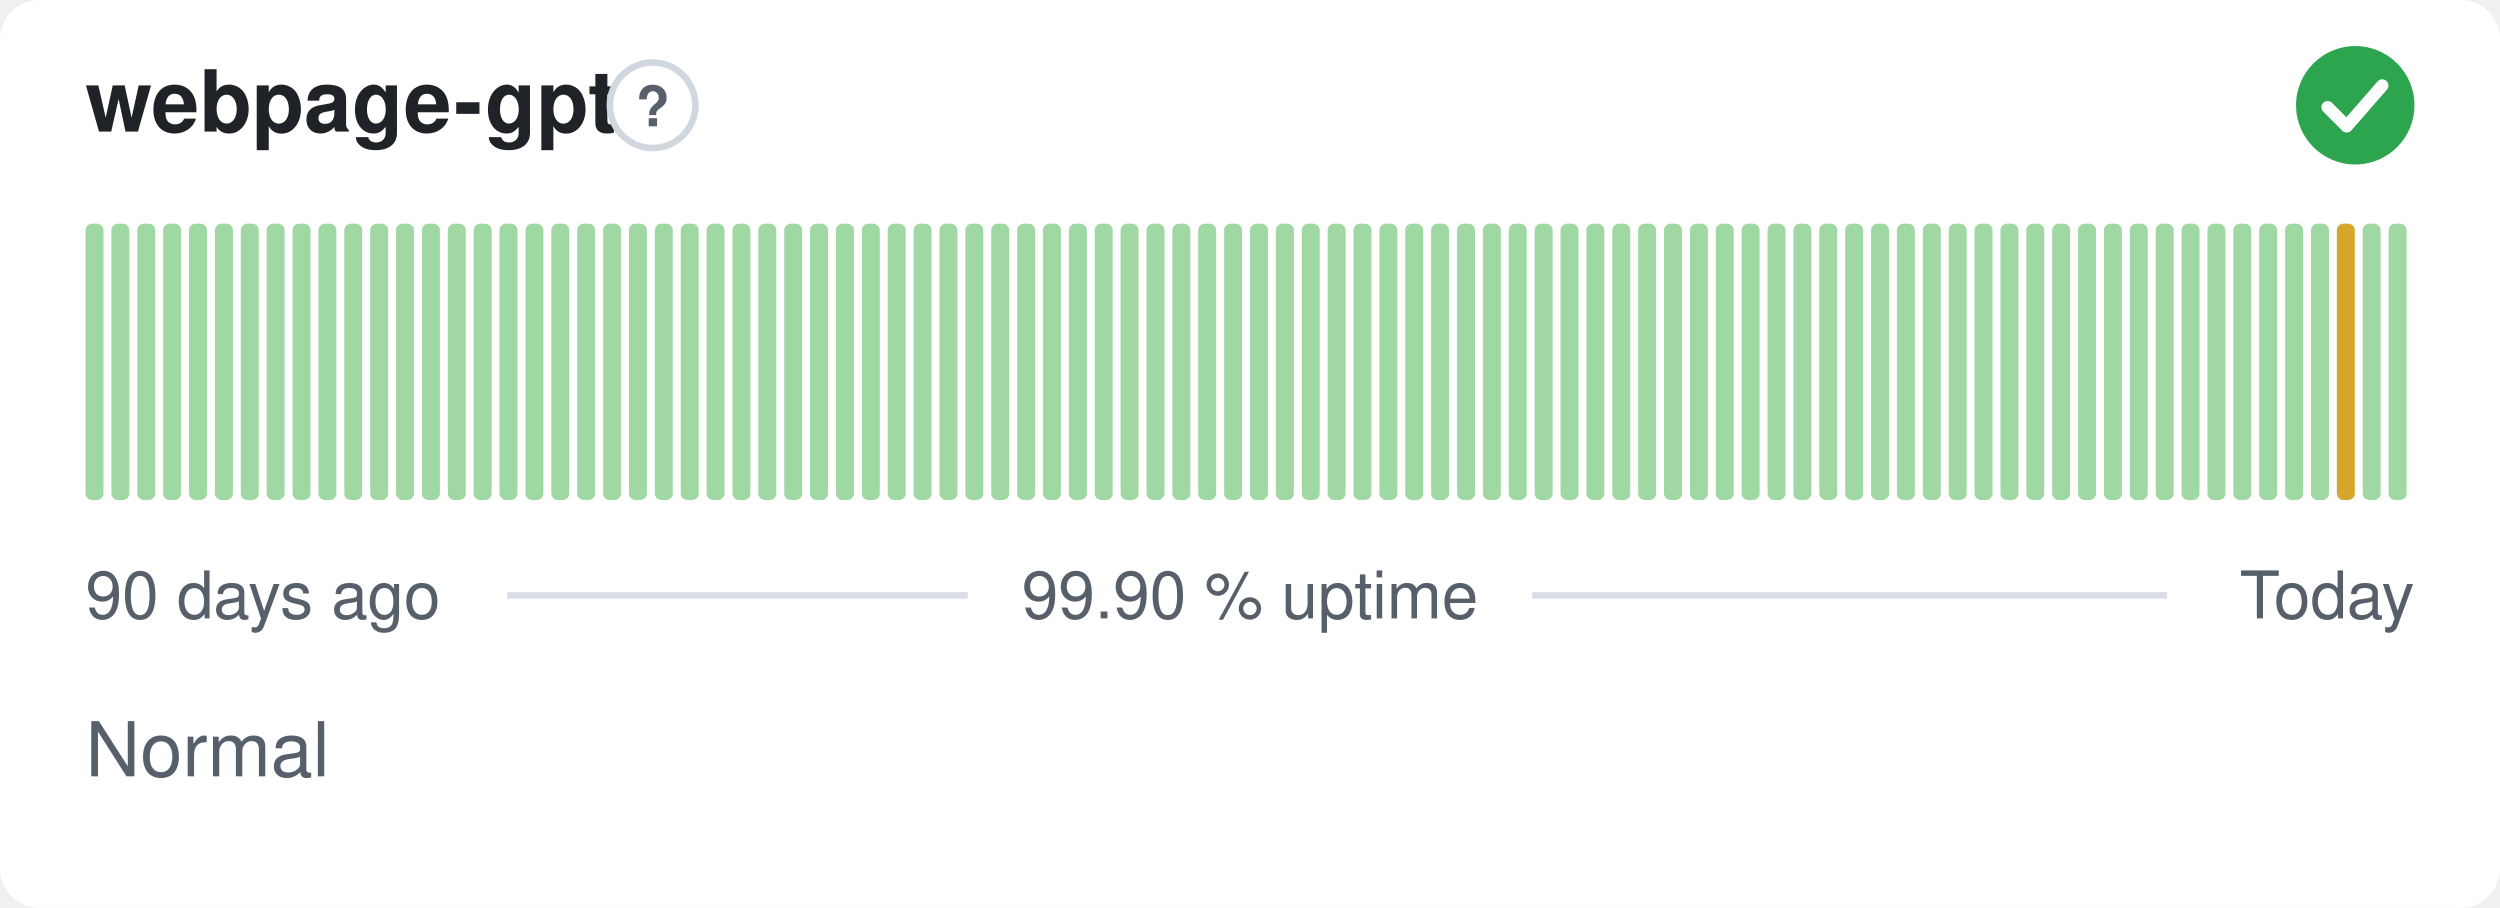
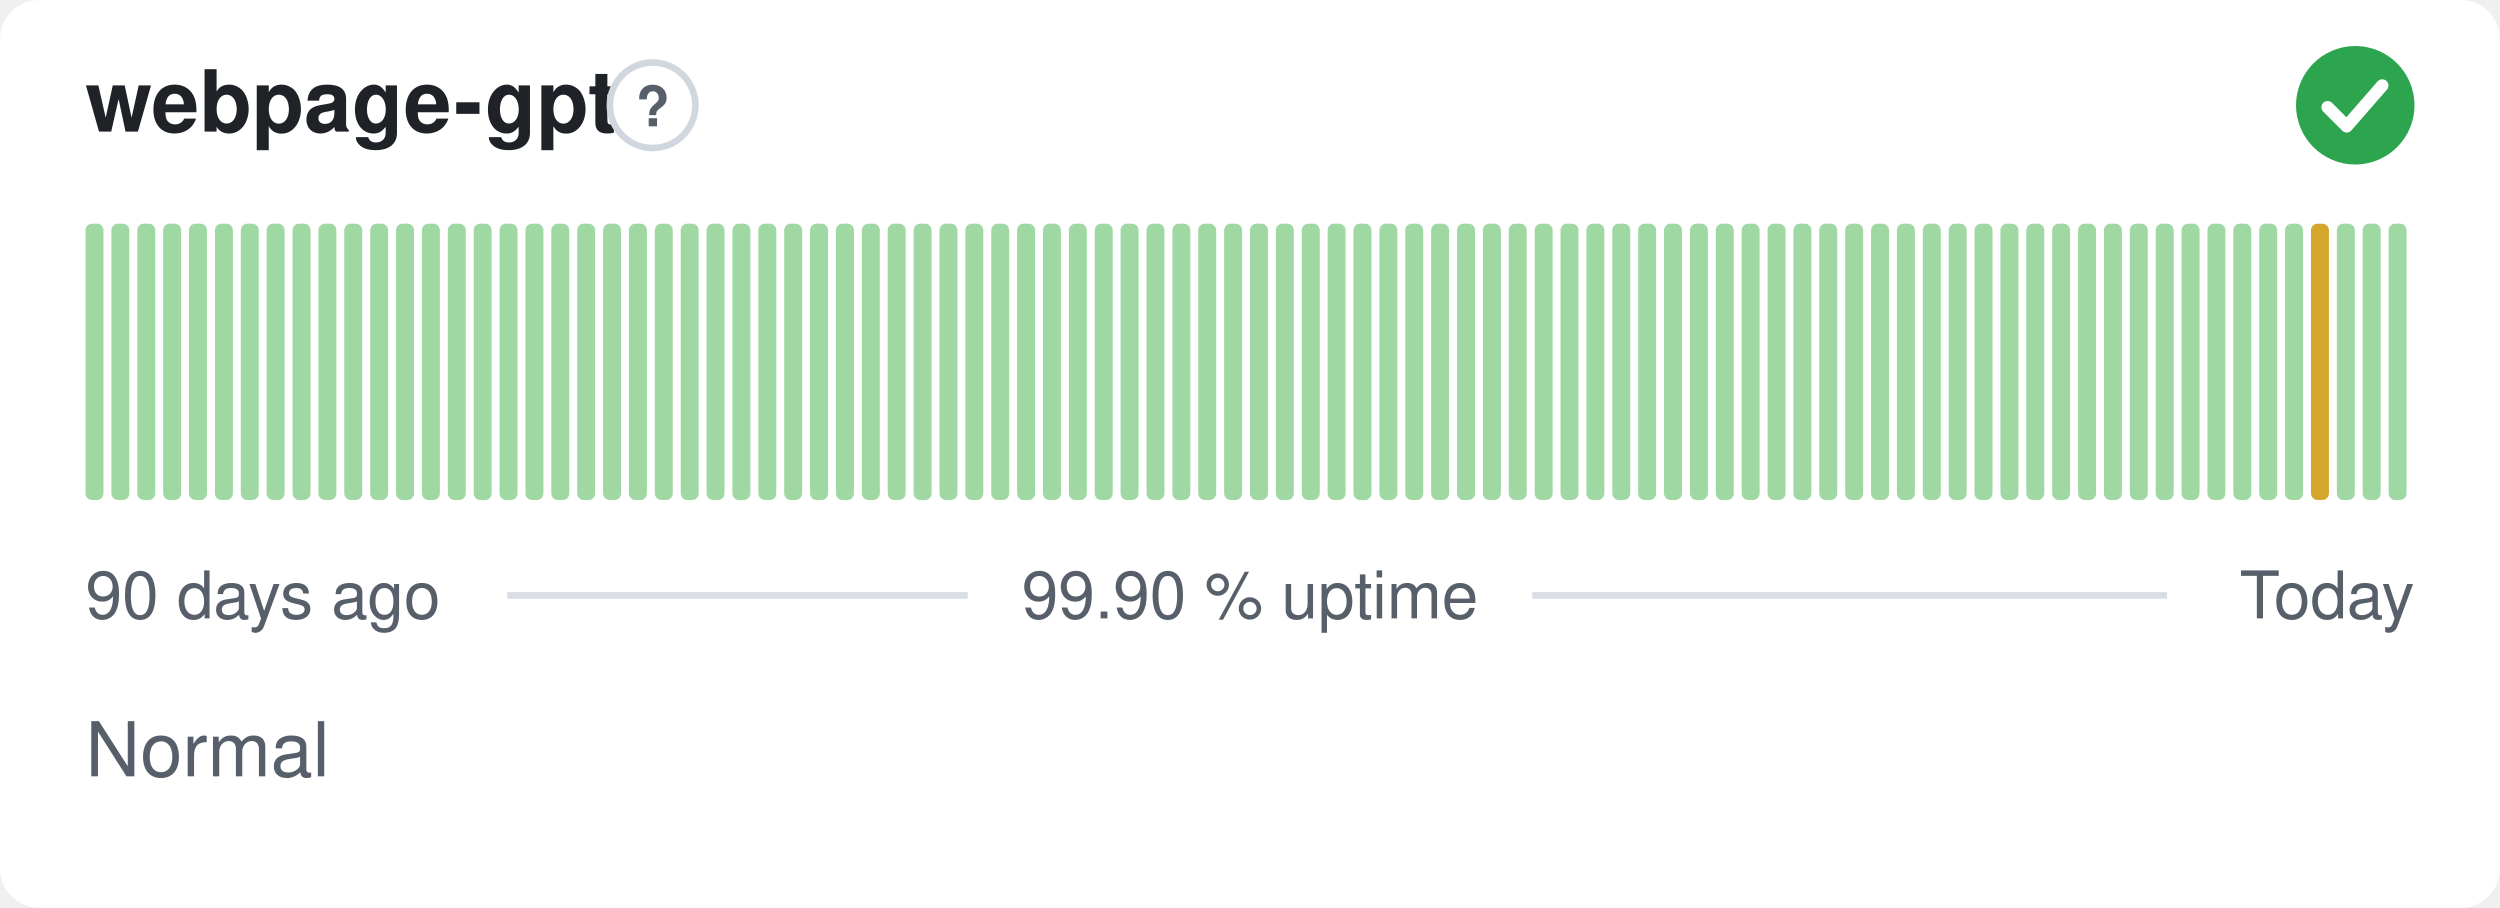
<svg xmlns="http://www.w3.org/2000/svg" width="380" height="138" viewBox="0 0 380 138" role="img" aria-label="webpage-gpt: Normal, 99.90 % uptime over the last 90 days" font-family="-apple-system,BlinkMacSystemFont,'Segoe UI',Helvetica,Arial,sans-serif">
  <style>
    @media (prefers-color-scheme: dark) {
      .bg { fill: #0d1117 }
      .title { fill: #e6edf3 }
      .muted { fill: #8b949e }
      .hint { stroke: #30363d }
      .rule { stroke: #30363d }
      .nodata { fill: #21262d }
    }
  </style>
  <rect class="bg" width="380" height="138" rx="6" fill="#ffffff" />
  <text class="title" x="13" y="20" font-size="13" font-weight="600" fill="#1f2328">webpage-gpt</text>
  <circle class="hint" cx="99.2" cy="16" r="6.5" fill="none" stroke="#d0d7de" stroke-width="1" />
  <text class="muted" x="99.2" y="19.2" text-anchor="middle" font-size="8.5" font-weight="700" fill="#57606a">?</text>
  <circle cx="358" cy="16" r="9" fill="#2da44e" />
  <path d="M353.80 16.30l2.90 2.90 5.40 -6.20" fill="none" stroke="#fff" stroke-width="1.89" stroke-linecap="round" stroke-linejoin="round" />
  <rect x="13.00" y="34.00" width="2.73" height="42.00" rx="1" fill="#9fd8a3" />
  <rect x="16.93" y="34.00" width="2.73" height="42.00" rx="1" fill="#9fd8a3" />
  <rect x="20.87" y="34.00" width="2.73" height="42.00" rx="1" fill="#9fd8a3" />
  <rect x="24.80" y="34.00" width="2.73" height="42.00" rx="1" fill="#9fd8a3" />
  <rect x="28.73" y="34.00" width="2.73" height="42.00" rx="1" fill="#9fd8a3" />
  <rect x="32.67" y="34.00" width="2.73" height="42.00" rx="1" fill="#9fd8a3" />
  <rect x="36.60" y="34.00" width="2.73" height="42.00" rx="1" fill="#9fd8a3" />
  <rect x="40.53" y="34.00" width="2.73" height="42.00" rx="1" fill="#9fd8a3" />
  <rect x="44.47" y="34.00" width="2.73" height="42.00" rx="1" fill="#9fd8a3" />
  <rect x="48.40" y="34.00" width="2.73" height="42.00" rx="1" fill="#9fd8a3" />
  <rect x="52.33" y="34.00" width="2.73" height="42.00" rx="1" fill="#9fd8a3" />
  <rect x="56.27" y="34.00" width="2.73" height="42.00" rx="1" fill="#9fd8a3" />
  <rect x="60.20" y="34.00" width="2.73" height="42.00" rx="1" fill="#9fd8a3" />
  <rect x="64.13" y="34.00" width="2.73" height="42.00" rx="1" fill="#9fd8a3" />
  <rect x="68.07" y="34.00" width="2.73" height="42.00" rx="1" fill="#9fd8a3" />
  <rect x="72.00" y="34.00" width="2.73" height="42.00" rx="1" fill="#9fd8a3" />
  <rect x="75.93" y="34.00" width="2.73" height="42.00" rx="1" fill="#9fd8a3" />
  <rect x="79.87" y="34.00" width="2.73" height="42.00" rx="1" fill="#9fd8a3" />
  <rect x="83.80" y="34.00" width="2.73" height="42.00" rx="1" fill="#9fd8a3" />
  <rect x="87.73" y="34.00" width="2.73" height="42.00" rx="1" fill="#9fd8a3" />
  <rect x="91.67" y="34.00" width="2.73" height="42.00" rx="1" fill="#9fd8a3" />
  <rect x="95.60" y="34.00" width="2.73" height="42.00" rx="1" fill="#9fd8a3" />
  <rect x="99.53" y="34.00" width="2.73" height="42.00" rx="1" fill="#9fd8a3" />
  <rect x="103.47" y="34.00" width="2.73" height="42.00" rx="1" fill="#9fd8a3" />
  <rect x="107.40" y="34.00" width="2.73" height="42.00" rx="1" fill="#9fd8a3" />
  <rect x="111.33" y="34.00" width="2.73" height="42.00" rx="1" fill="#9fd8a3" />
  <rect x="115.27" y="34.00" width="2.73" height="42.00" rx="1" fill="#9fd8a3" />
  <rect x="119.20" y="34.00" width="2.73" height="42.00" rx="1" fill="#9fd8a3" />
  <rect x="123.13" y="34.00" width="2.73" height="42.00" rx="1" fill="#9fd8a3" />
  <rect x="127.07" y="34.00" width="2.73" height="42.00" rx="1" fill="#9fd8a3" />
  <rect x="131.00" y="34.00" width="2.73" height="42.00" rx="1" fill="#9fd8a3" />
  <rect x="134.93" y="34.00" width="2.73" height="42.00" rx="1" fill="#9fd8a3" />
  <rect x="138.87" y="34.00" width="2.73" height="42.00" rx="1" fill="#9fd8a3" />
  <rect x="142.80" y="34.00" width="2.73" height="42.00" rx="1" fill="#9fd8a3" />
  <rect x="146.73" y="34.00" width="2.73" height="42.00" rx="1" fill="#9fd8a3" />
  <rect x="150.67" y="34.00" width="2.73" height="42.00" rx="1" fill="#9fd8a3" />
  <rect x="154.60" y="34.00" width="2.73" height="42.00" rx="1" fill="#9fd8a3" />
  <rect x="158.53" y="34.00" width="2.73" height="42.00" rx="1" fill="#9fd8a3" />
  <rect x="162.47" y="34.00" width="2.73" height="42.00" rx="1" fill="#9fd8a3" />
  <rect x="166.40" y="34.00" width="2.73" height="42.00" rx="1" fill="#9fd8a3" />
  <rect x="170.33" y="34.00" width="2.73" height="42.00" rx="1" fill="#9fd8a3" />
  <rect x="174.27" y="34.00" width="2.73" height="42.00" rx="1" fill="#9fd8a3" />
  <rect x="178.20" y="34.00" width="2.73" height="42.00" rx="1" fill="#9fd8a3" />
  <rect x="182.13" y="34.00" width="2.73" height="42.00" rx="1" fill="#9fd8a3" />
  <rect x="186.07" y="34.00" width="2.73" height="42.00" rx="1" fill="#9fd8a3" />
  <rect x="190.00" y="34.00" width="2.73" height="42.00" rx="1" fill="#9fd8a3" />
  <rect x="193.93" y="34.00" width="2.73" height="42.00" rx="1" fill="#9fd8a3" />
  <rect x="197.87" y="34.00" width="2.73" height="42.00" rx="1" fill="#9fd8a3" />
  <rect x="201.80" y="34.00" width="2.73" height="42.00" rx="1" fill="#9fd8a3" />
  <rect x="205.73" y="34.00" width="2.73" height="42.00" rx="1" fill="#9fd8a3" />
  <rect x="209.67" y="34.00" width="2.73" height="42.00" rx="1" fill="#9fd8a3" />
  <rect x="213.60" y="34.00" width="2.73" height="42.00" rx="1" fill="#9fd8a3" />
  <rect x="217.53" y="34.00" width="2.73" height="42.00" rx="1" fill="#9fd8a3" />
  <rect x="221.47" y="34.00" width="2.73" height="42.00" rx="1" fill="#9fd8a3" />
  <rect x="225.40" y="34.00" width="2.73" height="42.00" rx="1" fill="#9fd8a3" />
  <rect x="229.33" y="34.00" width="2.73" height="42.00" rx="1" fill="#9fd8a3" />
  <rect x="233.27" y="34.00" width="2.73" height="42.00" rx="1" fill="#9fd8a3" />
  <rect x="237.20" y="34.00" width="2.73" height="42.00" rx="1" fill="#9fd8a3" />
  <rect x="241.13" y="34.00" width="2.73" height="42.00" rx="1" fill="#9fd8a3" />
  <rect x="245.07" y="34.00" width="2.73" height="42.00" rx="1" fill="#9fd8a3" />
  <rect x="249.00" y="34.00" width="2.73" height="42.00" rx="1" fill="#9fd8a3" />
  <rect x="252.93" y="34.00" width="2.73" height="42.00" rx="1" fill="#9fd8a3" />
  <rect x="256.87" y="34.00" width="2.73" height="42.00" rx="1" fill="#9fd8a3" />
  <rect x="260.80" y="34.00" width="2.73" height="42.00" rx="1" fill="#9fd8a3" />
  <rect x="264.73" y="34.00" width="2.73" height="42.00" rx="1" fill="#9fd8a3" />
  <rect x="268.67" y="34.00" width="2.73" height="42.00" rx="1" fill="#9fd8a3" />
  <rect x="272.60" y="34.00" width="2.73" height="42.00" rx="1" fill="#9fd8a3" />
  <rect x="276.53" y="34.00" width="2.73" height="42.00" rx="1" fill="#9fd8a3" />
  <rect x="280.47" y="34.00" width="2.73" height="42.00" rx="1" fill="#9fd8a3" />
  <rect x="284.40" y="34.00" width="2.73" height="42.00" rx="1" fill="#9fd8a3" />
  <rect x="288.33" y="34.00" width="2.73" height="42.00" rx="1" fill="#9fd8a3" />
  <rect x="292.27" y="34.00" width="2.73" height="42.00" rx="1" fill="#9fd8a3" />
  <rect x="296.20" y="34.00" width="2.73" height="42.00" rx="1" fill="#9fd8a3" />
  <rect x="300.13" y="34.00" width="2.73" height="42.00" rx="1" fill="#9fd8a3" />
  <rect x="304.07" y="34.00" width="2.73" height="42.00" rx="1" fill="#9fd8a3" />
  <rect x="308.00" y="34.00" width="2.73" height="42.00" rx="1" fill="#9fd8a3" />
  <rect x="311.93" y="34.00" width="2.73" height="42.00" rx="1" fill="#9fd8a3" />
  <rect x="315.87" y="34.00" width="2.73" height="42.00" rx="1" fill="#9fd8a3" />
  <rect x="319.80" y="34.00" width="2.73" height="42.00" rx="1" fill="#9fd8a3" />
  <rect x="323.73" y="34.00" width="2.73" height="42.00" rx="1" fill="#9fd8a3" />
  <rect x="327.67" y="34.00" width="2.73" height="42.00" rx="1" fill="#9fd8a3" />
  <rect x="331.60" y="34.00" width="2.73" height="42.00" rx="1" fill="#9fd8a3" />
  <rect x="335.53" y="34.00" width="2.73" height="42.00" rx="1" fill="#9fd8a3" />
  <rect x="339.47" y="34.00" width="2.73" height="42.00" rx="1" fill="#9fd8a3" />
  <rect x="343.40" y="34.00" width="2.73" height="42.00" rx="1" fill="#9fd8a3" />
  <rect x="347.33" y="34.00" width="2.73" height="42.00" rx="1" fill="#9fd8a3" />
-   <rect x="351.27" y="34.00" width="2.73" height="42.00" rx="1" fill="#9fd8a3" />
-   <rect x="355.20" y="34.00" width="2.73" height="42.00" rx="1" fill="#d4a72c" />
+   <rect x="351.27" y="34.00" width="2.73" height="42.00" rx="1" fill="#d4a72c" />
+   <rect x="355.20" y="34.00" width="2.73" height="42.00" rx="1" fill="#9fd8a3" />
  <rect x="359.13" y="34.00" width="2.73" height="42.00" rx="1" fill="#9fd8a3" />
  <rect x="363.07" y="34.00" width="2.73" height="42.00" rx="1" fill="#9fd8a3" />
  <text class="muted" x="13" y="94" font-size="10" fill="#57606a">90 days ago</text>
  <text class="muted" x="190" y="94" text-anchor="middle" font-size="10" fill="#57606a">99.90 % uptime</text>
  <text class="muted" x="367" y="94" text-anchor="end" font-size="10" fill="#57606a">Today</text>
  <line class="rule" x1="77.1" y1="90.5" x2="147.1" y2="90.5" stroke="#d8dee4" stroke-width="1" />
  <line class="rule" x1="232.9" y1="90.5" x2="329.4" y2="90.5" stroke="#d8dee4" stroke-width="1" />
  <text class="muted" x="13" y="118" font-size="11.5" fill="#57606a">Normal</text>
</svg>
